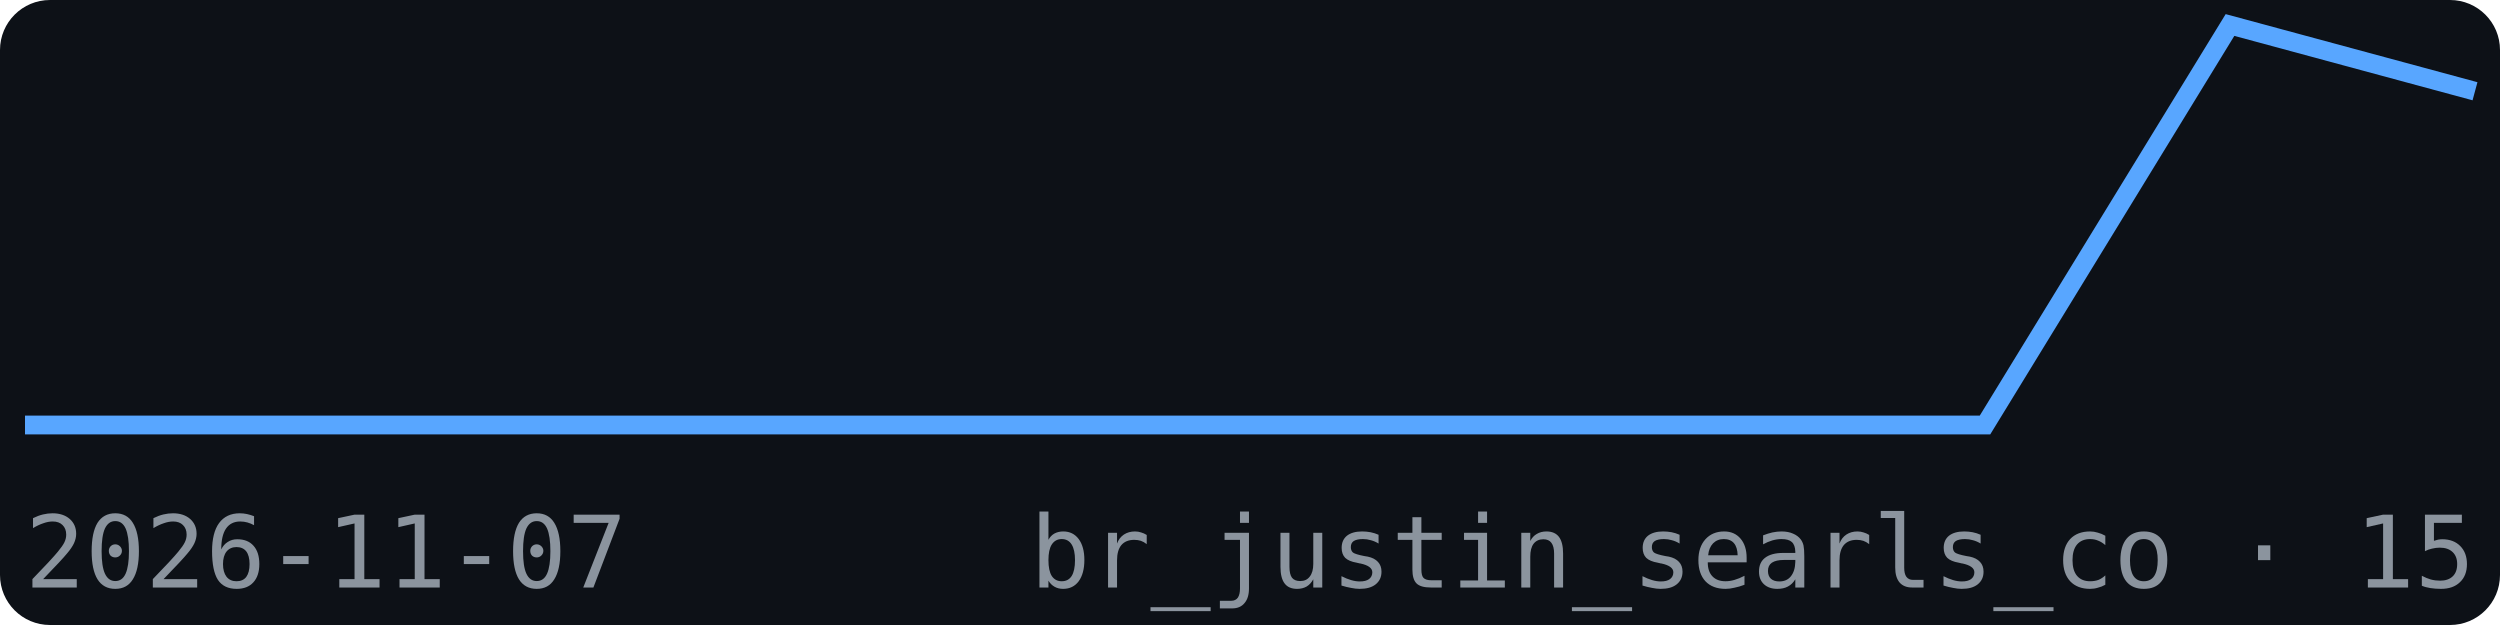
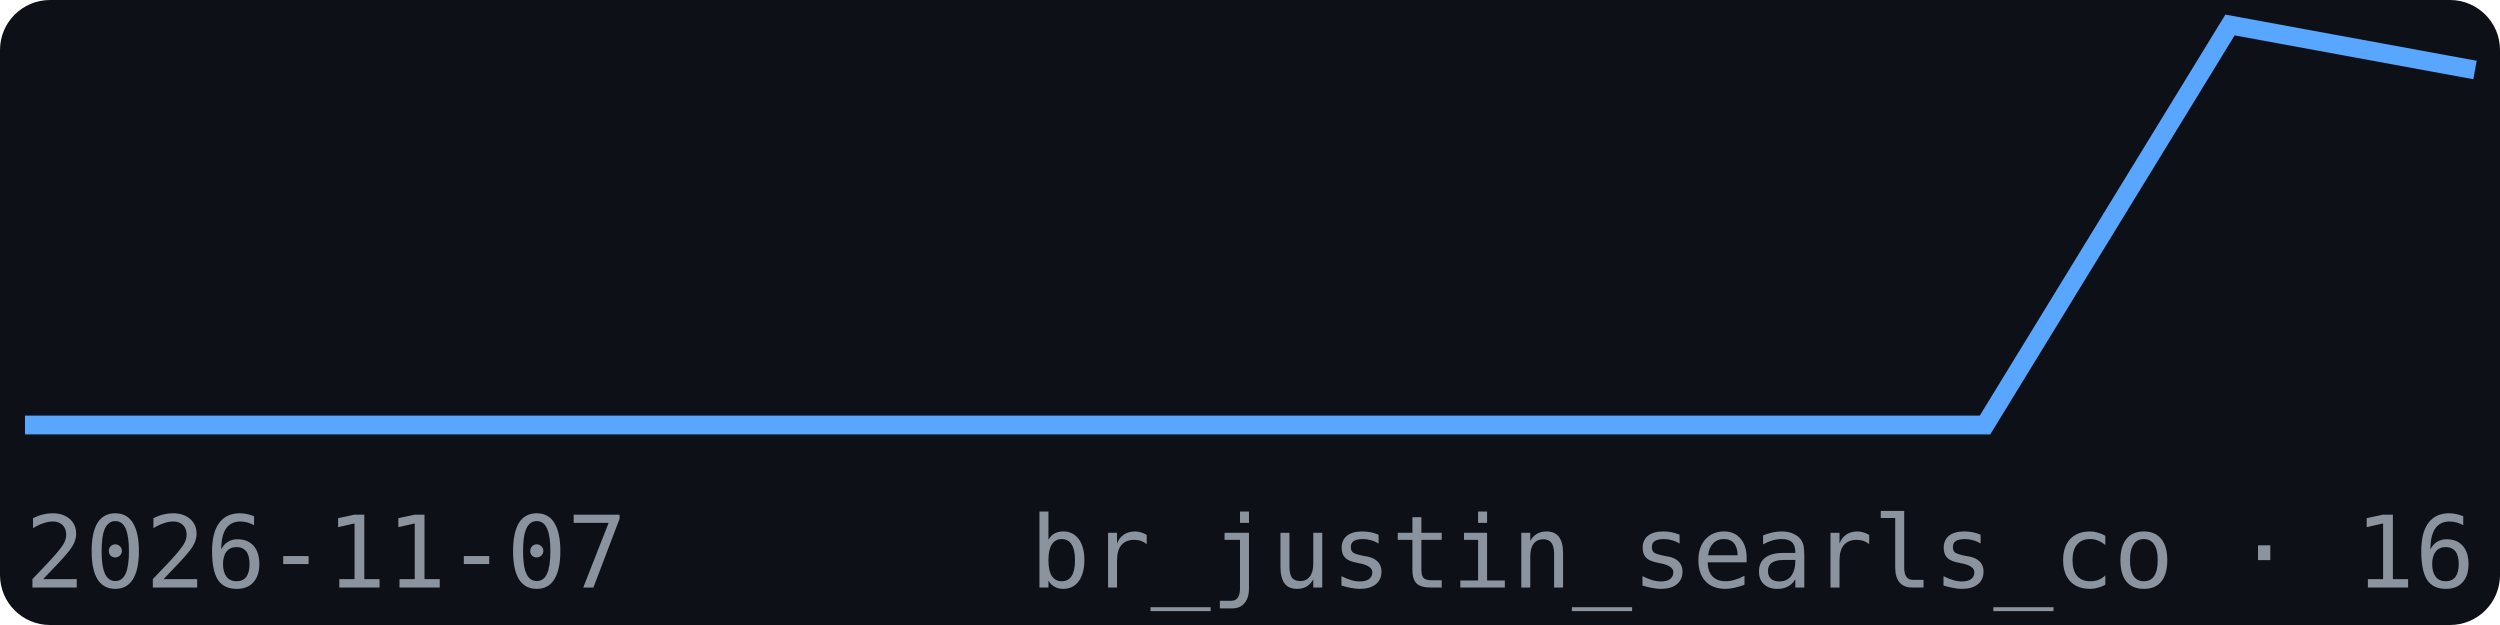
<svg xmlns="http://www.w3.org/2000/svg" width="200" height="50" viewBox="0 0 200 50" font-family="monospace">
  <rect width="200" height="50" fill="#0d1117" rx="4" />
-   <polyline points="2.0,34.0 21.6,34.0 41.2,34.0 60.8,34.0 80.4,34.0 100.0,34.0 119.6,34.0 139.2,34.0 158.8,34.0 178.4,2.0 198.0,7.3" fill="none" stroke="#58a6ff" stroke-width="1.5" />
+   <polyline points="2.0,34.0 21.6,34.0 41.2,34.0 60.8,34.0 80.4,34.0 100.0,34.0 119.6,34.0 139.2,34.0 158.8,34.0 178.4,2.0 198.0,5.6" fill="none" stroke="#58a6ff" stroke-width="1.5" />
  <text x="2" y="47" font-size="8" fill="#8b949e">2026-11-07</text>
-   <text x="198" y="47" font-size="8" fill="#8b949e" text-anchor="end">br_justin_searls_co · 15</text>
+   <text x="198" y="47" font-size="8" fill="#8b949e" text-anchor="end">br_justin_searls_co · 16</text>
</svg>
